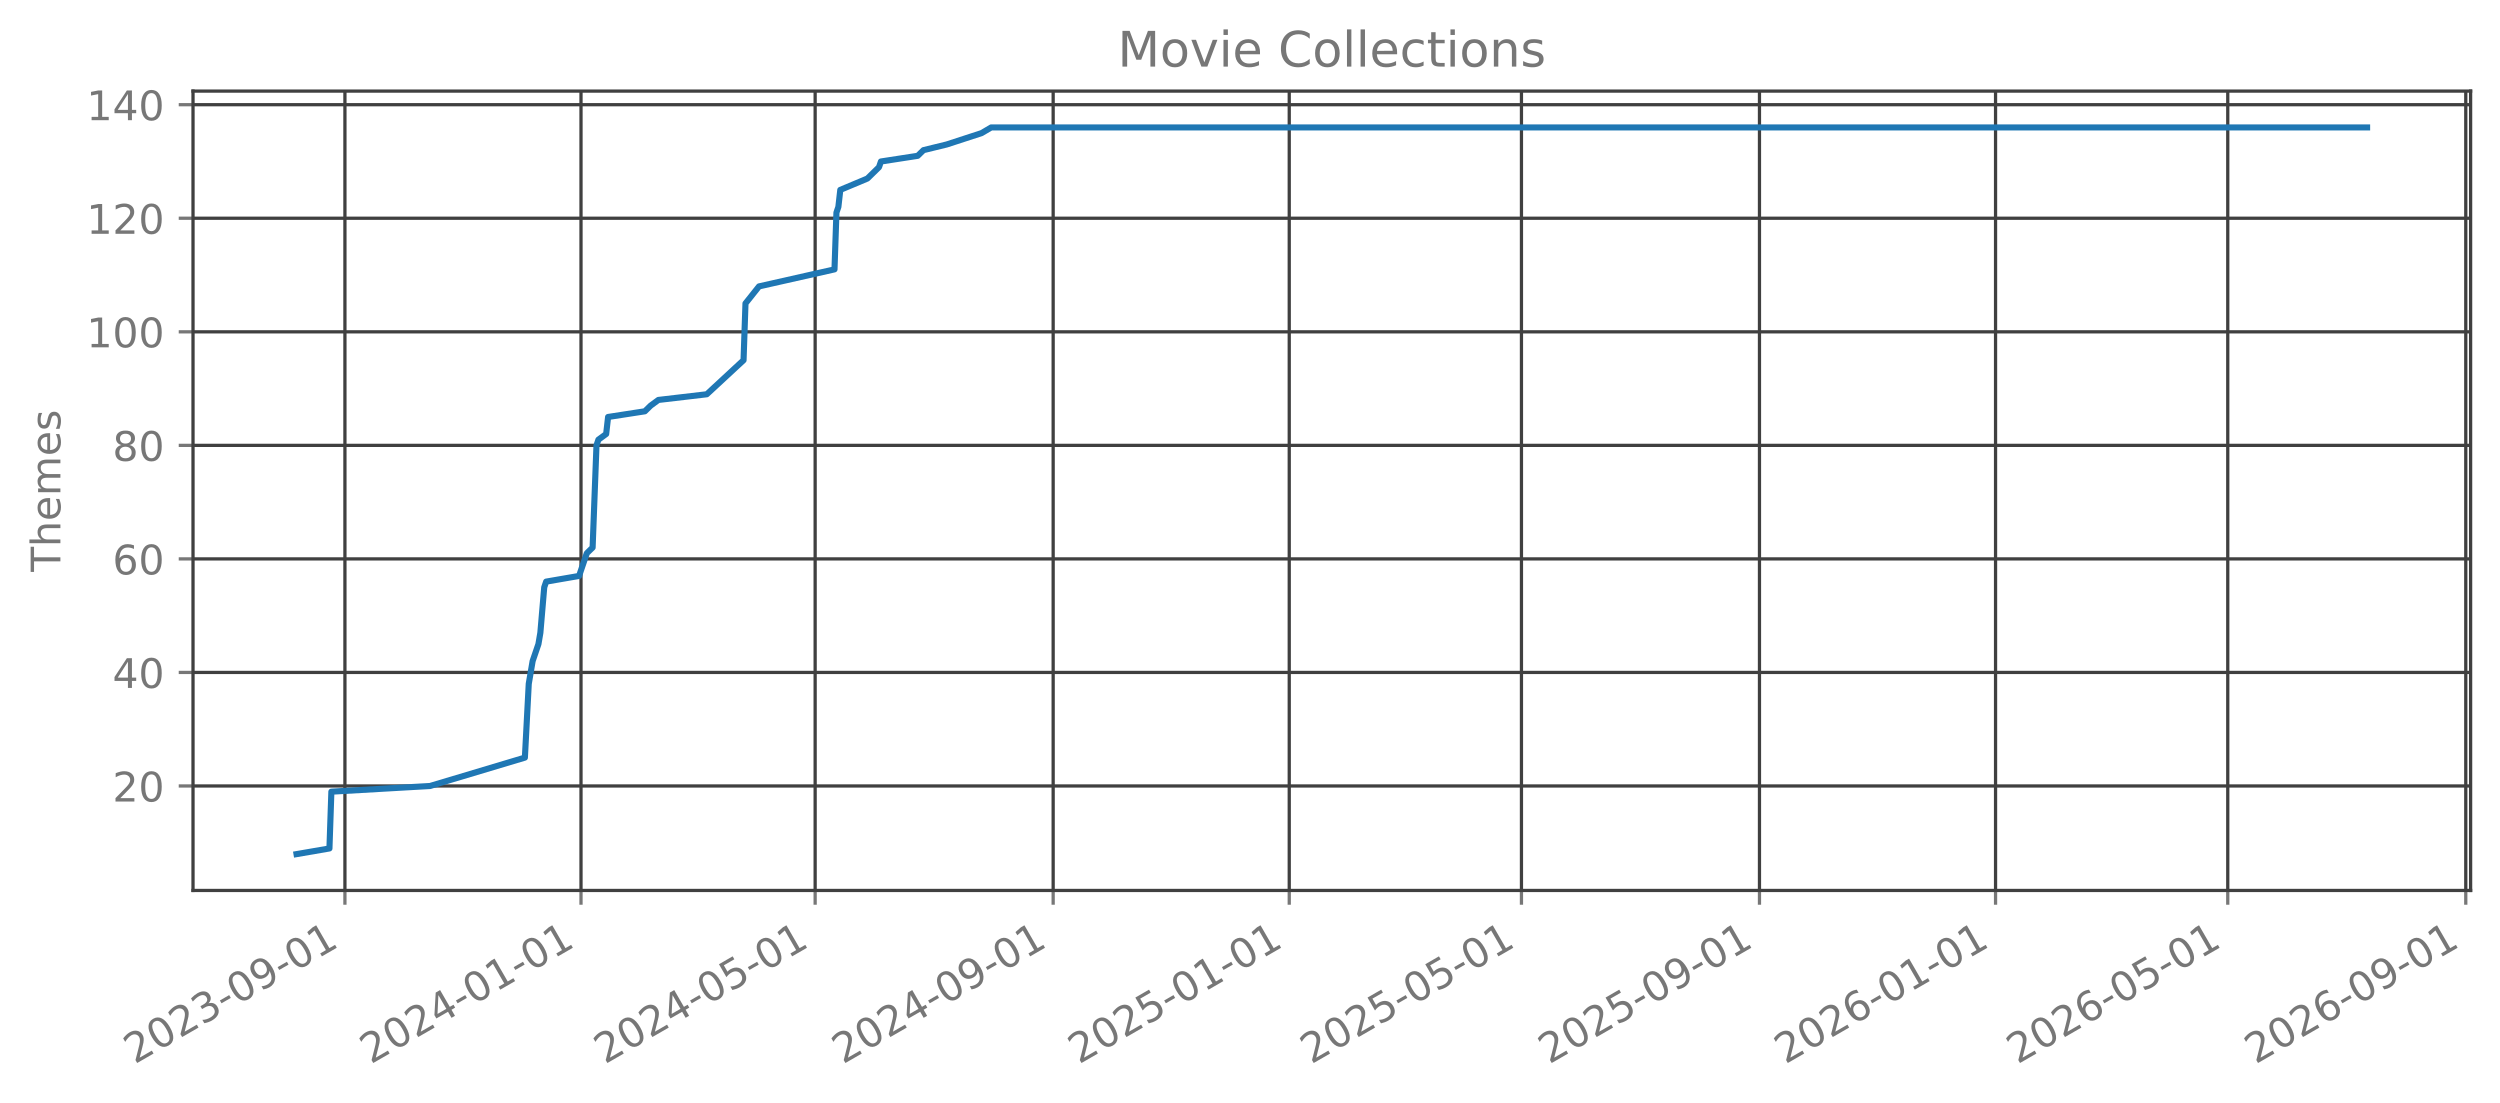
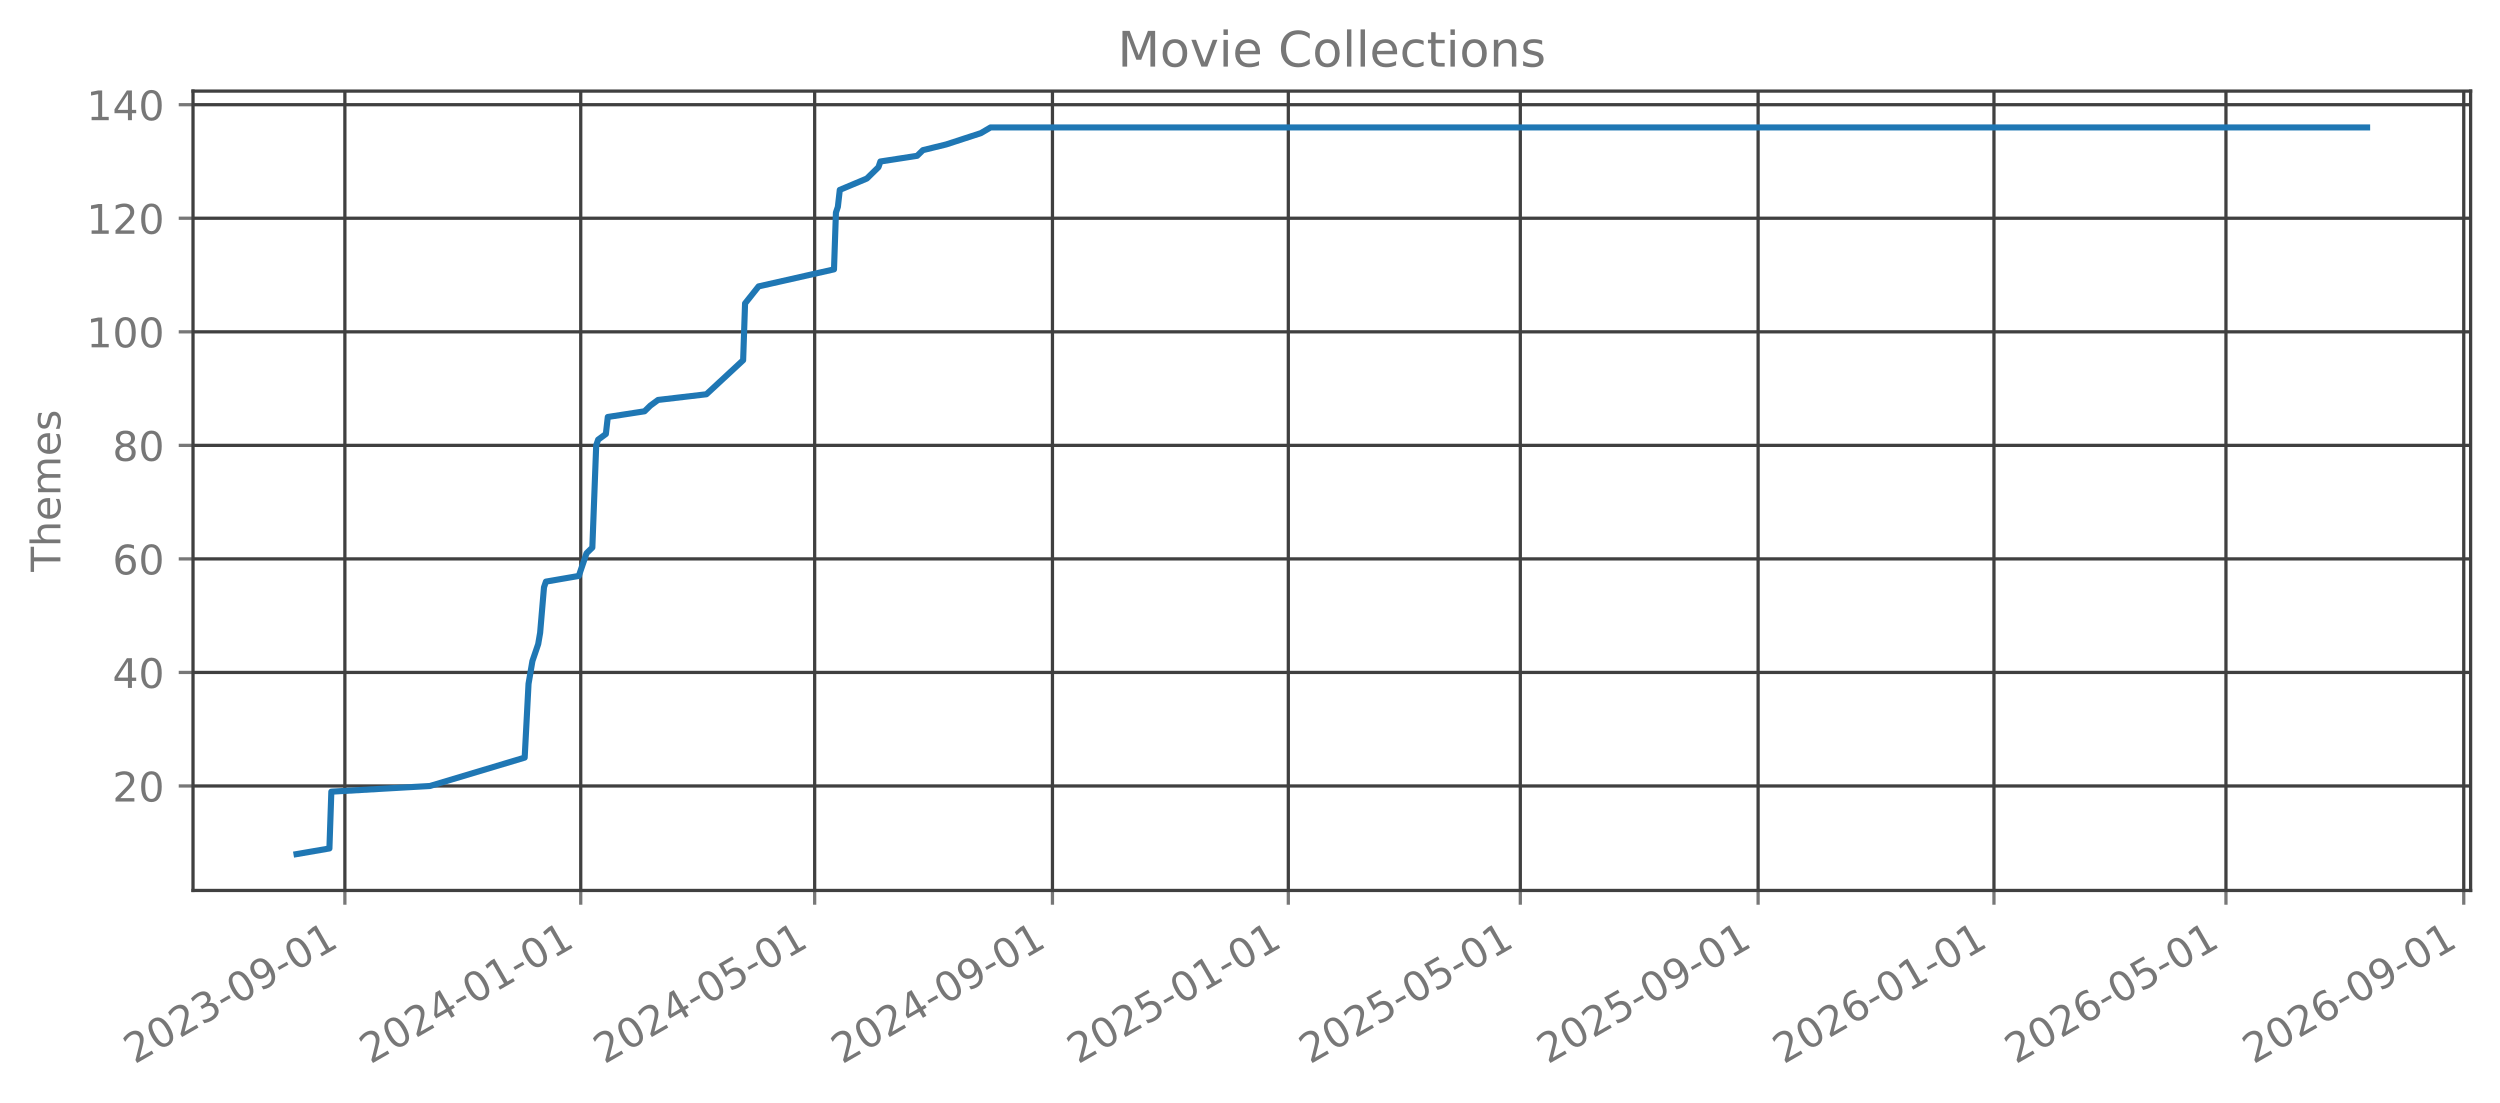
<svg xmlns="http://www.w3.org/2000/svg" xmlns:xlink="http://www.w3.org/1999/xlink" width="612.488pt" height="270.076pt" viewBox="0 0 612.488 270.076" version="1.1">
  <defs>
    <style type="text/css">*{stroke-linejoin: round; stroke-linecap: butt}</style>
  </defs>
  <g id="figure_1">
    <g id="patch_1">
      <path d="M 0 270.076  L 612.488 270.076  L 612.488 -0  L 0 -0  L 0 270.076  z " style="fill: none; opacity: 0" />
    </g>
    <g id="axes_1">
      <g id="patch_2">
        <path d="M 47.288 218.158  L 605.288 218.158  L 605.288 22.318  L 47.288 22.318  L 47.288 218.158  z " style="fill: none; opacity: 0" />
      </g>
      <g id="matplotlib.axis_1">
        <g id="xtick_1">
          <g id="line2d_1">
-             <path d="M 84.504 218.158  L 84.504 22.318  " clip-path="url(#p946415eee6)" style="fill: none; stroke: #404040; stroke-width: 0.8; stroke-linecap: square" />
+             <path d="M 84.493 218.158  L 84.493 22.318  " clip-path="url(#p80b952cdf1)" style="fill: none; stroke: #404040; stroke-width: 0.8; stroke-linecap: square" />
          </g>
          <g id="line2d_2">
            <defs>
-               <path id="m3096cf6c45" d="M 0 0  L 0 3.5  " style="stroke: #777777; stroke-width: 0.8" />
+               <path id="me450c79b18" d="M 0 0  L 0 3.5  " style="stroke: #777777; stroke-width: 0.8" />
            </defs>
            <g>
-               <use xlink:href="#m3096cf6c45" x="84.504" y="218.158" style="fill: #777777; stroke: #777777; stroke-width: 0.8" />
+               <use xlink:href="#me450c79b18" x="84.493" y="218.158" style="fill: #777777; stroke: #777777; stroke-width: 0.8" />
            </g>
          </g>
          <g id="text_1">
-             <g style="fill: #777777" transform="translate(32.97331 260.7957) rotate(-30) scale(0.1 -0.1)">
+             <g style="fill: #777777" transform="translate(32.96224 260.7957) rotate(-30) scale(0.1 -0.1)">
              <defs>
                <path id="DejaVuSans-15" d="M 1228 531  L 3431 531  L 3431 0  L 469 0  L 469 531  Q 828 903 1448 1529  Q 2069 2156 2228 2338  Q 2531 2678 2651 2914  Q 2772 3150 2772 3378  Q 2772 3750 2511 3984  Q 2250 4219 1831 4219  Q 1534 4219 1204 4116  Q 875 4013 500 3803  L 500 4441  Q 881 4594 1212 4672  Q 1544 4750 1819 4750  Q 2544 4750 2975 4387  Q 3406 4025 3406 3419  Q 3406 3131 3298 2873  Q 3191 2616 2906 2266  Q 2828 2175 2409 1742  Q 1991 1309 1228 531  z " transform="scale(0.015625)" />
                <path id="DejaVuSans-13" d="M 2034 4250  Q 1547 4250 1301 3770  Q 1056 3291 1056 2328  Q 1056 1369 1301 889  Q 1547 409 2034 409  Q 2525 409 2770 889  Q 3016 1369 3016 2328  Q 3016 3291 2770 3770  Q 2525 4250 2034 4250  z M 2034 4750  Q 2819 4750 3233 4129  Q 3647 3509 3647 2328  Q 3647 1150 3233 529  Q 2819 -91 2034 -91  Q 1250 -91 836 529  Q 422 1150 422 2328  Q 422 3509 836 4129  Q 1250 4750 2034 4750  z " transform="scale(0.015625)" />
                <path id="DejaVuSans-16" d="M 2597 2516  Q 3050 2419 3304 2112  Q 3559 1806 3559 1356  Q 3559 666 3084 287  Q 2609 -91 1734 -91  Q 1441 -91 1130 -33  Q 819 25 488 141  L 488 750  Q 750 597 1062 519  Q 1375 441 1716 441  Q 2309 441 2620 675  Q 2931 909 2931 1356  Q 2931 1769 2642 2001  Q 2353 2234 1838 2234  L 1294 2234  L 1294 2753  L 1863 2753  Q 2328 2753 2575 2939  Q 2822 3125 2822 3475  Q 2822 3834 2567 4026  Q 2313 4219 1838 4219  Q 1578 4219 1281 4162  Q 984 4106 628 3988  L 628 4550  Q 988 4650 1302 4700  Q 1616 4750 1894 4750  Q 2613 4750 3031 4423  Q 3450 4097 3450 3541  Q 3450 3153 3228 2886  Q 3006 2619 2597 2516  z " transform="scale(0.015625)" />
                <path id="DejaVuSans-10" d="M 313 2009  L 1997 2009  L 1997 1497  L 313 1497  L 313 2009  z " transform="scale(0.015625)" />
                <path id="DejaVuSans-1c" d="M 703 97  L 703 672  Q 941 559 1184 500  Q 1428 441 1663 441  Q 2288 441 2617 861  Q 2947 1281 2994 2138  Q 2813 1869 2534 1725  Q 2256 1581 1919 1581  Q 1219 1581 811 2004  Q 403 2428 403 3163  Q 403 3881 828 4315  Q 1253 4750 1959 4750  Q 2769 4750 3195 4129  Q 3622 3509 3622 2328  Q 3622 1225 3098 567  Q 2575 -91 1691 -91  Q 1453 -91 1209 -44  Q 966 3 703 97  z M 1959 2075  Q 2384 2075 2632 2365  Q 2881 2656 2881 3163  Q 2881 3666 2632 3958  Q 2384 4250 1959 4250  Q 1534 4250 1286 3958  Q 1038 3666 1038 3163  Q 1038 2656 1286 2365  Q 1534 2075 1959 2075  z " transform="scale(0.015625)" />
                <path id="DejaVuSans-14" d="M 794 531  L 1825 531  L 1825 4091  L 703 3866  L 703 4441  L 1819 4666  L 2450 4666  L 2450 531  L 3481 531  L 3481 0  L 794 0  L 794 531  z " transform="scale(0.015625)" />
              </defs>
              <use xlink:href="#DejaVuSans-15" />
              <use xlink:href="#DejaVuSans-13" transform="translate(63.625 0)" />
              <use xlink:href="#DejaVuSans-15" transform="translate(127.25 0)" />
              <use xlink:href="#DejaVuSans-16" transform="translate(190.875 0)" />
              <use xlink:href="#DejaVuSans-10" transform="translate(254.5 0)" />
              <use xlink:href="#DejaVuSans-13" transform="translate(290.5781 0)" />
              <use xlink:href="#DejaVuSans-1c" transform="translate(354.2031 0)" />
              <use xlink:href="#DejaVuSans-10" transform="translate(417.8281 0)" />
              <use xlink:href="#DejaVuSans-13" transform="translate(453.9062 0)" />
              <use xlink:href="#DejaVuSans-14" transform="translate(517.5312 0)" />
            </g>
          </g>
        </g>
        <g id="xtick_2">
          <g id="line2d_3">
-             <path d="M 142.343 218.158  L 142.343 22.318  " clip-path="url(#p946415eee6)" style="fill: none; stroke: #404040; stroke-width: 0.8; stroke-linecap: square" />
+             <path d="M 142.278 218.158  L 142.278 22.318  " clip-path="url(#p80b952cdf1)" style="fill: none; stroke: #404040; stroke-width: 0.8; stroke-linecap: square" />
          </g>
          <g id="line2d_4">
            <g>
-               <use xlink:href="#m3096cf6c45" x="142.343" y="218.158" style="fill: #777777; stroke: #777777; stroke-width: 0.8" />
+               <use xlink:href="#me450c79b18" x="142.278" y="218.158" style="fill: #777777; stroke: #777777; stroke-width: 0.8" />
            </g>
          </g>
          <g id="text_2">
-             <g style="fill: #777777" transform="translate(90.81188 260.7957) rotate(-30) scale(0.1 -0.1)">
+             <g style="fill: #777777" transform="translate(90.74681 260.7957) rotate(-30) scale(0.1 -0.1)">
              <defs>
                <path id="DejaVuSans-17" d="M 2419 4116  L 825 1625  L 2419 1625  L 2419 4116  z M 2253 4666  L 3047 4666  L 3047 1625  L 3713 1625  L 3713 1100  L 3047 1100  L 3047 0  L 2419 0  L 2419 1100  L 313 1100  L 313 1709  L 2253 4666  z " transform="scale(0.015625)" />
              </defs>
              <use xlink:href="#DejaVuSans-15" />
              <use xlink:href="#DejaVuSans-13" transform="translate(63.625 0)" />
              <use xlink:href="#DejaVuSans-15" transform="translate(127.25 0)" />
              <use xlink:href="#DejaVuSans-17" transform="translate(190.875 0)" />
              <use xlink:href="#DejaVuSans-10" transform="translate(254.5 0)" />
              <use xlink:href="#DejaVuSans-13" transform="translate(290.5781 0)" />
              <use xlink:href="#DejaVuSans-14" transform="translate(354.2031 0)" />
              <use xlink:href="#DejaVuSans-10" transform="translate(417.8281 0)" />
              <use xlink:href="#DejaVuSans-13" transform="translate(453.9062 0)" />
              <use xlink:href="#DejaVuSans-14" transform="translate(517.5312 0)" />
            </g>
          </g>
        </g>
        <g id="xtick_3">
          <g id="line2d_5">
-             <path d="M 199.707 218.158  L 199.707 22.318  " clip-path="url(#p946415eee6)" style="fill: none; stroke: #404040; stroke-width: 0.8; stroke-linecap: square" />
+             <path d="M 199.589 218.158  L 199.589 22.318  " clip-path="url(#p80b952cdf1)" style="fill: none; stroke: #404040; stroke-width: 0.8; stroke-linecap: square" />
          </g>
          <g id="line2d_6">
            <g>
-               <use xlink:href="#m3096cf6c45" x="199.707" y="218.158" style="fill: #777777; stroke: #777777; stroke-width: 0.8" />
+               <use xlink:href="#me450c79b18" x="199.589" y="218.158" style="fill: #777777; stroke: #777777; stroke-width: 0.8" />
            </g>
          </g>
          <g id="text_3">
-             <g style="fill: #777777" transform="translate(148.1764 260.7957) rotate(-30) scale(0.1 -0.1)">
+             <g style="fill: #777777" transform="translate(148.0577 260.7957) rotate(-30) scale(0.1 -0.1)">
              <defs>
                <path id="DejaVuSans-18" d="M 691 4666  L 3169 4666  L 3169 4134  L 1269 4134  L 1269 2991  Q 1406 3038 1543 3061  Q 1681 3084 1819 3084  Q 2600 3084 3056 2656  Q 3513 2228 3513 1497  Q 3513 744 3044 326  Q 2575 -91 1722 -91  Q 1428 -91 1123 -41  Q 819 9 494 109  L 494 744  Q 775 591 1075 516  Q 1375 441 1709 441  Q 2250 441 2565 725  Q 2881 1009 2881 1497  Q 2881 1984 2565 2268  Q 2250 2553 1709 2553  Q 1456 2553 1204 2497  Q 953 2441 691 2322  L 691 4666  z " transform="scale(0.015625)" />
              </defs>
              <use xlink:href="#DejaVuSans-15" />
              <use xlink:href="#DejaVuSans-13" transform="translate(63.625 0)" />
              <use xlink:href="#DejaVuSans-15" transform="translate(127.25 0)" />
              <use xlink:href="#DejaVuSans-17" transform="translate(190.875 0)" />
              <use xlink:href="#DejaVuSans-10" transform="translate(254.5 0)" />
              <use xlink:href="#DejaVuSans-13" transform="translate(290.5781 0)" />
              <use xlink:href="#DejaVuSans-18" transform="translate(354.2031 0)" />
              <use xlink:href="#DejaVuSans-10" transform="translate(417.8281 0)" />
              <use xlink:href="#DejaVuSans-13" transform="translate(453.9062 0)" />
              <use xlink:href="#DejaVuSans-14" transform="translate(517.5312 0)" />
            </g>
          </g>
        </g>
        <g id="xtick_4">
          <g id="line2d_7">
-             <path d="M 258.02 218.158  L 258.02 22.318  " clip-path="url(#p946415eee6)" style="fill: none; stroke: #404040; stroke-width: 0.8; stroke-linecap: square" />
+             <path d="M 257.847 218.158  L 257.847 22.318  " clip-path="url(#p80b952cdf1)" style="fill: none; stroke: #404040; stroke-width: 0.8; stroke-linecap: square" />
          </g>
          <g id="line2d_8">
            <g>
-               <use xlink:href="#m3096cf6c45" x="258.02" y="218.158" style="fill: #777777; stroke: #777777; stroke-width: 0.8" />
+               <use xlink:href="#me450c79b18" x="257.847" y="218.158" style="fill: #777777; stroke: #777777; stroke-width: 0.8" />
            </g>
          </g>
          <g id="text_4">
-             <g style="fill: #777777" transform="translate(206.489 260.7957) rotate(-30) scale(0.1 -0.1)">
+             <g style="fill: #777777" transform="translate(206.3159 260.7957) rotate(-30) scale(0.1 -0.1)">
              <use xlink:href="#DejaVuSans-15" />
              <use xlink:href="#DejaVuSans-13" transform="translate(63.625 0)" />
              <use xlink:href="#DejaVuSans-15" transform="translate(127.25 0)" />
              <use xlink:href="#DejaVuSans-17" transform="translate(190.875 0)" />
              <use xlink:href="#DejaVuSans-10" transform="translate(254.5 0)" />
              <use xlink:href="#DejaVuSans-13" transform="translate(290.5781 0)" />
              <use xlink:href="#DejaVuSans-1c" transform="translate(354.2031 0)" />
              <use xlink:href="#DejaVuSans-10" transform="translate(417.8281 0)" />
              <use xlink:href="#DejaVuSans-13" transform="translate(453.9062 0)" />
              <use xlink:href="#DejaVuSans-14" transform="translate(517.5312 0)" />
            </g>
          </g>
        </g>
        <g id="xtick_5">
          <g id="line2d_9">
-             <path d="M 315.858 218.158  L 315.858 22.318  " clip-path="url(#p946415eee6)" style="fill: none; stroke: #404040; stroke-width: 0.8; stroke-linecap: square" />
+             <path d="M 315.631 218.158  L 315.631 22.318  " clip-path="url(#p80b952cdf1)" style="fill: none; stroke: #404040; stroke-width: 0.8; stroke-linecap: square" />
          </g>
          <g id="line2d_10">
            <g>
-               <use xlink:href="#m3096cf6c45" x="315.858" y="218.158" style="fill: #777777; stroke: #777777; stroke-width: 0.8" />
+               <use xlink:href="#me450c79b18" x="315.631" y="218.158" style="fill: #777777; stroke: #777777; stroke-width: 0.8" />
            </g>
          </g>
          <g id="text_5">
-             <g style="fill: #777777" transform="translate(264.3276 260.7957) rotate(-30) scale(0.1 -0.1)">
+             <g style="fill: #777777" transform="translate(264.1005 260.7957) rotate(-30) scale(0.1 -0.1)">
              <use xlink:href="#DejaVuSans-15" />
              <use xlink:href="#DejaVuSans-13" transform="translate(63.625 0)" />
              <use xlink:href="#DejaVuSans-15" transform="translate(127.25 0)" />
              <use xlink:href="#DejaVuSans-18" transform="translate(190.875 0)" />
              <use xlink:href="#DejaVuSans-10" transform="translate(254.5 0)" />
              <use xlink:href="#DejaVuSans-13" transform="translate(290.5781 0)" />
              <use xlink:href="#DejaVuSans-14" transform="translate(354.2031 0)" />
              <use xlink:href="#DejaVuSans-10" transform="translate(417.8281 0)" />
              <use xlink:href="#DejaVuSans-13" transform="translate(453.9062 0)" />
              <use xlink:href="#DejaVuSans-14" transform="translate(517.5312 0)" />
            </g>
          </g>
        </g>
        <g id="xtick_6">
          <g id="line2d_11">
-             <path d="M 372.749 218.158  L 372.749 22.318  " clip-path="url(#p946415eee6)" style="fill: none; stroke: #404040; stroke-width: 0.8; stroke-linecap: square" />
+             <path d="M 372.469 218.158  L 372.469 22.318  " clip-path="url(#p80b952cdf1)" style="fill: none; stroke: #404040; stroke-width: 0.8; stroke-linecap: square" />
          </g>
          <g id="line2d_12">
            <g>
-               <use xlink:href="#m3096cf6c45" x="372.749" y="218.158" style="fill: #777777; stroke: #777777; stroke-width: 0.8" />
+               <use xlink:href="#me450c79b18" x="372.469" y="218.158" style="fill: #777777; stroke: #777777; stroke-width: 0.8" />
            </g>
          </g>
          <g id="text_6">
-             <g style="fill: #777777" transform="translate(321.218 260.7957) rotate(-30) scale(0.1 -0.1)">
+             <g style="fill: #777777" transform="translate(320.9378 260.7957) rotate(-30) scale(0.1 -0.1)">
              <use xlink:href="#DejaVuSans-15" />
              <use xlink:href="#DejaVuSans-13" transform="translate(63.625 0)" />
              <use xlink:href="#DejaVuSans-15" transform="translate(127.25 0)" />
              <use xlink:href="#DejaVuSans-18" transform="translate(190.875 0)" />
              <use xlink:href="#DejaVuSans-10" transform="translate(254.5 0)" />
              <use xlink:href="#DejaVuSans-13" transform="translate(290.5781 0)" />
              <use xlink:href="#DejaVuSans-18" transform="translate(354.2031 0)" />
              <use xlink:href="#DejaVuSans-10" transform="translate(417.8281 0)" />
              <use xlink:href="#DejaVuSans-13" transform="translate(453.9062 0)" />
              <use xlink:href="#DejaVuSans-14" transform="translate(517.5312 0)" />
            </g>
          </g>
        </g>
        <g id="xtick_7">
          <g id="line2d_13">
-             <path d="M 431.061 218.158  L 431.061 22.318  " clip-path="url(#p946415eee6)" style="fill: none; stroke: #404040; stroke-width: 0.8; stroke-linecap: square" />
+             <path d="M 430.727 218.158  L 430.727 22.318  " clip-path="url(#p80b952cdf1)" style="fill: none; stroke: #404040; stroke-width: 0.8; stroke-linecap: square" />
          </g>
          <g id="line2d_14">
            <g>
-               <use xlink:href="#m3096cf6c45" x="431.061" y="218.158" style="fill: #777777; stroke: #777777; stroke-width: 0.8" />
+               <use xlink:href="#me450c79b18" x="430.727" y="218.158" style="fill: #777777; stroke: #777777; stroke-width: 0.8" />
            </g>
          </g>
          <g id="text_7">
-             <g style="fill: #777777" transform="translate(379.5307 260.7957) rotate(-30) scale(0.1 -0.1)">
+             <g style="fill: #777777" transform="translate(379.196 260.7957) rotate(-30) scale(0.1 -0.1)">
              <use xlink:href="#DejaVuSans-15" />
              <use xlink:href="#DejaVuSans-13" transform="translate(63.625 0)" />
              <use xlink:href="#DejaVuSans-15" transform="translate(127.25 0)" />
              <use xlink:href="#DejaVuSans-18" transform="translate(190.875 0)" />
              <use xlink:href="#DejaVuSans-10" transform="translate(254.5 0)" />
              <use xlink:href="#DejaVuSans-13" transform="translate(290.5781 0)" />
              <use xlink:href="#DejaVuSans-1c" transform="translate(354.2031 0)" />
              <use xlink:href="#DejaVuSans-10" transform="translate(417.8281 0)" />
              <use xlink:href="#DejaVuSans-13" transform="translate(453.9062 0)" />
              <use xlink:href="#DejaVuSans-14" transform="translate(517.5312 0)" />
            </g>
          </g>
        </g>
        <g id="xtick_8">
          <g id="line2d_15">
-             <path d="M 488.9 218.158  L 488.9 22.318  " clip-path="url(#p946415eee6)" style="fill: none; stroke: #404040; stroke-width: 0.8; stroke-linecap: square" />
+             <path d="M 488.511 218.158  L 488.511 22.318  " clip-path="url(#p80b952cdf1)" style="fill: none; stroke: #404040; stroke-width: 0.8; stroke-linecap: square" />
          </g>
          <g id="line2d_16">
            <g>
-               <use xlink:href="#m3096cf6c45" x="488.9" y="218.158" style="fill: #777777; stroke: #777777; stroke-width: 0.8" />
+               <use xlink:href="#me450c79b18" x="488.511" y="218.158" style="fill: #777777; stroke: #777777; stroke-width: 0.8" />
            </g>
          </g>
          <g id="text_8">
-             <g style="fill: #777777" transform="translate(437.3692 260.7957) rotate(-30) scale(0.1 -0.1)">
+             <g style="fill: #777777" transform="translate(436.9806 260.7957) rotate(-30) scale(0.1 -0.1)">
              <defs>
                <path id="DejaVuSans-19" d="M 2113 2584  Q 1688 2584 1439 2293  Q 1191 2003 1191 1497  Q 1191 994 1439 701  Q 1688 409 2113 409  Q 2538 409 2786 701  Q 3034 994 3034 1497  Q 3034 2003 2786 2293  Q 2538 2584 2113 2584  z M 3366 4563  L 3366 3988  Q 3128 4100 2886 4159  Q 2644 4219 2406 4219  Q 1781 4219 1451 3797  Q 1122 3375 1075 2522  Q 1259 2794 1537 2939  Q 1816 3084 2150 3084  Q 2853 3084 3261 2657  Q 3669 2231 3669 1497  Q 3669 778 3244 343  Q 2819 -91 2113 -91  Q 1303 -91 875 529  Q 447 1150 447 2328  Q 447 3434 972 4092  Q 1497 4750 2381 4750  Q 2619 4750 2861 4703  Q 3103 4656 3366 4563  z " transform="scale(0.015625)" />
              </defs>
              <use xlink:href="#DejaVuSans-15" />
              <use xlink:href="#DejaVuSans-13" transform="translate(63.625 0)" />
              <use xlink:href="#DejaVuSans-15" transform="translate(127.25 0)" />
              <use xlink:href="#DejaVuSans-19" transform="translate(190.875 0)" />
              <use xlink:href="#DejaVuSans-10" transform="translate(254.5 0)" />
              <use xlink:href="#DejaVuSans-13" transform="translate(290.5781 0)" />
              <use xlink:href="#DejaVuSans-14" transform="translate(354.2031 0)" />
              <use xlink:href="#DejaVuSans-10" transform="translate(417.8281 0)" />
              <use xlink:href="#DejaVuSans-13" transform="translate(453.9062 0)" />
              <use xlink:href="#DejaVuSans-14" transform="translate(517.5312 0)" />
            </g>
          </g>
        </g>
        <g id="xtick_9">
          <g id="line2d_17">
-             <path d="M 545.79 218.158  L 545.79 22.318  " clip-path="url(#p946415eee6)" style="fill: none; stroke: #404040; stroke-width: 0.8; stroke-linecap: square" />
+             <path d="M 545.349 218.158  L 545.349 22.318  " clip-path="url(#p80b952cdf1)" style="fill: none; stroke: #404040; stroke-width: 0.8; stroke-linecap: square" />
          </g>
          <g id="line2d_18">
            <g>
-               <use xlink:href="#m3096cf6c45" x="545.79" y="218.158" style="fill: #777777; stroke: #777777; stroke-width: 0.8" />
+               <use xlink:href="#me450c79b18" x="545.349" y="218.158" style="fill: #777777; stroke: #777777; stroke-width: 0.8" />
            </g>
          </g>
          <g id="text_9">
-             <g style="fill: #777777" transform="translate(494.2596 260.7957) rotate(-30) scale(0.1 -0.1)">
+             <g style="fill: #777777" transform="translate(493.8179 260.7957) rotate(-30) scale(0.1 -0.1)">
              <use xlink:href="#DejaVuSans-15" />
              <use xlink:href="#DejaVuSans-13" transform="translate(63.625 0)" />
              <use xlink:href="#DejaVuSans-15" transform="translate(127.25 0)" />
              <use xlink:href="#DejaVuSans-19" transform="translate(190.875 0)" />
              <use xlink:href="#DejaVuSans-10" transform="translate(254.5 0)" />
              <use xlink:href="#DejaVuSans-13" transform="translate(290.5781 0)" />
              <use xlink:href="#DejaVuSans-18" transform="translate(354.2031 0)" />
              <use xlink:href="#DejaVuSans-10" transform="translate(417.8281 0)" />
              <use xlink:href="#DejaVuSans-13" transform="translate(453.9062 0)" />
              <use xlink:href="#DejaVuSans-14" transform="translate(517.5312 0)" />
            </g>
          </g>
        </g>
        <g id="xtick_10">
          <g id="line2d_19">
-             <path d="M 604.103 218.158  L 604.103 22.318  " clip-path="url(#p946415eee6)" style="fill: none; stroke: #404040; stroke-width: 0.8; stroke-linecap: square" />
+             <path d="M 603.607 218.158  L 603.607 22.318  " clip-path="url(#p80b952cdf1)" style="fill: none; stroke: #404040; stroke-width: 0.8; stroke-linecap: square" />
          </g>
          <g id="line2d_20">
            <g>
-               <use xlink:href="#m3096cf6c45" x="604.103" y="218.158" style="fill: #777777; stroke: #777777; stroke-width: 0.8" />
+               <use xlink:href="#me450c79b18" x="603.607" y="218.158" style="fill: #777777; stroke: #777777; stroke-width: 0.8" />
            </g>
          </g>
          <g id="text_10">
-             <g style="fill: #777777" transform="translate(552.5723 260.7957) rotate(-30) scale(0.1 -0.1)">
+             <g style="fill: #777777" transform="translate(552.0761 260.7957) rotate(-30) scale(0.1 -0.1)">
              <use xlink:href="#DejaVuSans-15" />
              <use xlink:href="#DejaVuSans-13" transform="translate(63.625 0)" />
              <use xlink:href="#DejaVuSans-15" transform="translate(127.25 0)" />
              <use xlink:href="#DejaVuSans-19" transform="translate(190.875 0)" />
              <use xlink:href="#DejaVuSans-10" transform="translate(254.5 0)" />
              <use xlink:href="#DejaVuSans-13" transform="translate(290.5781 0)" />
              <use xlink:href="#DejaVuSans-1c" transform="translate(354.2031 0)" />
              <use xlink:href="#DejaVuSans-10" transform="translate(417.8281 0)" />
              <use xlink:href="#DejaVuSans-13" transform="translate(453.9062 0)" />
              <use xlink:href="#DejaVuSans-14" transform="translate(517.5312 0)" />
            </g>
          </g>
        </g>
      </g>
      <g id="matplotlib.axis_2">
        <g id="ytick_1">
          <g id="line2d_21">
-             <path d="M 47.288 192.565  L 605.288 192.565  " clip-path="url(#p946415eee6)" style="fill: none; stroke: #404040; stroke-width: 0.8; stroke-linecap: square" />
+             <path d="M 47.288 192.565  L 605.288 192.565  " clip-path="url(#p80b952cdf1)" style="fill: none; stroke: #404040; stroke-width: 0.8; stroke-linecap: square" />
          </g>
          <g id="line2d_22">
            <defs>
-               <path id="mef74ec5cba" d="M 0 0  L -3.5 0  " style="stroke: #777777; stroke-width: 0.8" />
+               <path id="mbea47876f1" d="M 0 0  L -3.5 0  " style="stroke: #777777; stroke-width: 0.8" />
            </defs>
            <g>
-               <use xlink:href="#mef74ec5cba" x="47.288" y="192.565" style="fill: #777777; stroke: #777777; stroke-width: 0.8" />
+               <use xlink:href="#mbea47876f1" x="47.288" y="192.565" style="fill: #777777; stroke: #777777; stroke-width: 0.8" />
            </g>
          </g>
          <g id="text_11">
            <g style="fill: #777777" transform="translate(27.56328 196.3642) scale(0.1 -0.1)">
              <use xlink:href="#DejaVuSans-15" />
              <use xlink:href="#DejaVuSans-13" transform="translate(63.625 0)" />
            </g>
          </g>
        </g>
        <g id="ytick_2">
          <g id="line2d_23">
-             <path d="M 47.288 164.747  L 605.288 164.747  " clip-path="url(#p946415eee6)" style="fill: none; stroke: #404040; stroke-width: 0.8; stroke-linecap: square" />
+             <path d="M 47.288 164.747  L 605.288 164.747  " clip-path="url(#p80b952cdf1)" style="fill: none; stroke: #404040; stroke-width: 0.8; stroke-linecap: square" />
          </g>
          <g id="line2d_24">
            <g>
-               <use xlink:href="#mef74ec5cba" x="47.288" y="164.747" style="fill: #777777; stroke: #777777; stroke-width: 0.8" />
+               <use xlink:href="#mbea47876f1" x="47.288" y="164.747" style="fill: #777777; stroke: #777777; stroke-width: 0.8" />
            </g>
          </g>
          <g id="text_12">
            <g style="fill: #777777" transform="translate(27.56328 168.546) scale(0.1 -0.1)">
              <use xlink:href="#DejaVuSans-17" />
              <use xlink:href="#DejaVuSans-13" transform="translate(63.625 0)" />
            </g>
          </g>
        </g>
        <g id="ytick_3">
          <g id="line2d_25">
-             <path d="M 47.288 136.929  L 605.288 136.929  " clip-path="url(#p946415eee6)" style="fill: none; stroke: #404040; stroke-width: 0.8; stroke-linecap: square" />
+             <path d="M 47.288 136.929  L 605.288 136.929  " clip-path="url(#p80b952cdf1)" style="fill: none; stroke: #404040; stroke-width: 0.8; stroke-linecap: square" />
          </g>
          <g id="line2d_26">
            <g>
-               <use xlink:href="#mef74ec5cba" x="47.288" y="136.929" style="fill: #777777; stroke: #777777; stroke-width: 0.8" />
+               <use xlink:href="#mbea47876f1" x="47.288" y="136.929" style="fill: #777777; stroke: #777777; stroke-width: 0.8" />
            </g>
          </g>
          <g id="text_13">
            <g style="fill: #777777" transform="translate(27.56328 140.7279) scale(0.1 -0.1)">
              <use xlink:href="#DejaVuSans-19" />
              <use xlink:href="#DejaVuSans-13" transform="translate(63.625 0)" />
            </g>
          </g>
        </g>
        <g id="ytick_4">
          <g id="line2d_27">
-             <path d="M 47.288 109.111  L 605.288 109.111  " clip-path="url(#p946415eee6)" style="fill: none; stroke: #404040; stroke-width: 0.8; stroke-linecap: square" />
+             <path d="M 47.288 109.111  L 605.288 109.111  " clip-path="url(#p80b952cdf1)" style="fill: none; stroke: #404040; stroke-width: 0.8; stroke-linecap: square" />
          </g>
          <g id="line2d_28">
            <g>
-               <use xlink:href="#mef74ec5cba" x="47.288" y="109.111" style="fill: #777777; stroke: #777777; stroke-width: 0.8" />
+               <use xlink:href="#mbea47876f1" x="47.288" y="109.111" style="fill: #777777; stroke: #777777; stroke-width: 0.8" />
            </g>
          </g>
          <g id="text_14">
            <g style="fill: #777777" transform="translate(27.56328 112.9097) scale(0.1 -0.1)">
              <defs>
                <path id="DejaVuSans-1b" d="M 2034 2216  Q 1584 2216 1326 1975  Q 1069 1734 1069 1313  Q 1069 891 1326 650  Q 1584 409 2034 409  Q 2484 409 2743 651  Q 3003 894 3003 1313  Q 3003 1734 2745 1975  Q 2488 2216 2034 2216  z M 1403 2484  Q 997 2584 770 2862  Q 544 3141 544 3541  Q 544 4100 942 4425  Q 1341 4750 2034 4750  Q 2731 4750 3128 4425  Q 3525 4100 3525 3541  Q 3525 3141 3298 2862  Q 3072 2584 2669 2484  Q 3125 2378 3379 2068  Q 3634 1759 3634 1313  Q 3634 634 3220 271  Q 2806 -91 2034 -91  Q 1263 -91 848 271  Q 434 634 434 1313  Q 434 1759 690 2068  Q 947 2378 1403 2484  z M 1172 3481  Q 1172 3119 1398 2916  Q 1625 2713 2034 2713  Q 2441 2713 2670 2916  Q 2900 3119 2900 3481  Q 2900 3844 2670 4047  Q 2441 4250 2034 4250  Q 1625 4250 1398 4047  Q 1172 3844 1172 3481  z " transform="scale(0.015625)" />
              </defs>
              <use xlink:href="#DejaVuSans-1b" />
              <use xlink:href="#DejaVuSans-13" transform="translate(63.625 0)" />
            </g>
          </g>
        </g>
        <g id="ytick_5">
          <g id="line2d_29">
-             <path d="M 47.288 81.293  L 605.288 81.293  " clip-path="url(#p946415eee6)" style="fill: none; stroke: #404040; stroke-width: 0.8; stroke-linecap: square" />
+             <path d="M 47.288 81.293  L 605.288 81.293  " clip-path="url(#p80b952cdf1)" style="fill: none; stroke: #404040; stroke-width: 0.8; stroke-linecap: square" />
          </g>
          <g id="line2d_30">
            <g>
-               <use xlink:href="#mef74ec5cba" x="47.288" y="81.293" style="fill: #777777; stroke: #777777; stroke-width: 0.8" />
+               <use xlink:href="#mbea47876f1" x="47.288" y="81.293" style="fill: #777777; stroke: #777777; stroke-width: 0.8" />
            </g>
          </g>
          <g id="text_15">
            <g style="fill: #777777" transform="translate(21.20078 85.0915) scale(0.1 -0.1)">
              <use xlink:href="#DejaVuSans-14" />
              <use xlink:href="#DejaVuSans-13" transform="translate(63.625 0)" />
              <use xlink:href="#DejaVuSans-13" transform="translate(127.25 0)" />
            </g>
          </g>
        </g>
        <g id="ytick_6">
          <g id="line2d_31">
-             <path d="M 47.288 53.474  L 605.288 53.474  " clip-path="url(#p946415eee6)" style="fill: none; stroke: #404040; stroke-width: 0.8; stroke-linecap: square" />
+             <path d="M 47.288 53.474  L 605.288 53.474  " clip-path="url(#p80b952cdf1)" style="fill: none; stroke: #404040; stroke-width: 0.8; stroke-linecap: square" />
          </g>
          <g id="line2d_32">
            <g>
-               <use xlink:href="#mef74ec5cba" x="47.288" y="53.474" style="fill: #777777; stroke: #777777; stroke-width: 0.8" />
+               <use xlink:href="#mbea47876f1" x="47.288" y="53.474" style="fill: #777777; stroke: #777777; stroke-width: 0.8" />
            </g>
          </g>
          <g id="text_16">
            <g style="fill: #777777" transform="translate(21.20078 57.27332) scale(0.1 -0.1)">
              <use xlink:href="#DejaVuSans-14" />
              <use xlink:href="#DejaVuSans-15" transform="translate(63.625 0)" />
              <use xlink:href="#DejaVuSans-13" transform="translate(127.25 0)" />
            </g>
          </g>
        </g>
        <g id="ytick_7">
          <g id="line2d_33">
-             <path d="M 47.288 25.656  L 605.288 25.656  " clip-path="url(#p946415eee6)" style="fill: none; stroke: #404040; stroke-width: 0.8; stroke-linecap: square" />
+             <path d="M 47.288 25.656  L 605.288 25.656  " clip-path="url(#p80b952cdf1)" style="fill: none; stroke: #404040; stroke-width: 0.8; stroke-linecap: square" />
          </g>
          <g id="line2d_34">
            <g>
-               <use xlink:href="#mef74ec5cba" x="47.288" y="25.656" style="fill: #777777; stroke: #777777; stroke-width: 0.8" />
+               <use xlink:href="#mbea47876f1" x="47.288" y="25.656" style="fill: #777777; stroke: #777777; stroke-width: 0.8" />
            </g>
          </g>
          <g id="text_17">
            <g style="fill: #777777" transform="translate(21.20078 29.45513) scale(0.1 -0.1)">
              <use xlink:href="#DejaVuSans-14" />
              <use xlink:href="#DejaVuSans-17" transform="translate(63.625 0)" />
              <use xlink:href="#DejaVuSans-13" transform="translate(127.25 0)" />
            </g>
          </g>
        </g>
        <g id="text_18">
          <g style="fill: #777777" transform="translate(14.79844 140.0889) rotate(-90) scale(0.1 -0.1)">
            <defs>
              <path id="DejaVuSans-37" d="M -19 4666  L 3928 4666  L 3928 4134  L 2272 4134  L 2272 0  L 1638 0  L 1638 4134  L -19 4134  L -19 4666  z " transform="scale(0.015625)" />
              <path id="DejaVuSans-4b" d="M 3513 2113  L 3513 0  L 2938 0  L 2938 2094  Q 2938 2591 2744 2837  Q 2550 3084 2163 3084  Q 1697 3084 1428 2787  Q 1159 2491 1159 1978  L 1159 0  L 581 0  L 581 4863  L 1159 4863  L 1159 2956  Q 1366 3272 1645 3428  Q 1925 3584 2291 3584  Q 2894 3584 3203 3211  Q 3513 2838 3513 2113  z " transform="scale(0.015625)" />
              <path id="DejaVuSans-48" d="M 3597 1894  L 3597 1613  L 953 1613  Q 991 1019 1311 708  Q 1631 397 2203 397  Q 2534 397 2845 478  Q 3156 559 3463 722  L 3463 178  Q 3153 47 2828 -22  Q 2503 -91 2169 -91  Q 1331 -91 842 396  Q 353 884 353 1716  Q 353 2575 817 3079  Q 1281 3584 2069 3584  Q 2775 3584 3186 3129  Q 3597 2675 3597 1894  z M 3022 2063  Q 3016 2534 2758 2815  Q 2500 3097 2075 3097  Q 1594 3097 1305 2825  Q 1016 2553 972 2059  L 3022 2063  z " transform="scale(0.015625)" />
              <path id="DejaVuSans-50" d="M 3328 2828  Q 3544 3216 3844 3400  Q 4144 3584 4550 3584  Q 5097 3584 5394 3201  Q 5691 2819 5691 2113  L 5691 0  L 5113 0  L 5113 2094  Q 5113 2597 4934 2840  Q 4756 3084 4391 3084  Q 3944 3084 3684 2787  Q 3425 2491 3425 1978  L 3425 0  L 2847 0  L 2847 2094  Q 2847 2600 2669 2842  Q 2491 3084 2119 3084  Q 1678 3084 1418 2786  Q 1159 2488 1159 1978  L 1159 0  L 581 0  L 581 3500  L 1159 3500  L 1159 2956  Q 1356 3278 1631 3431  Q 1906 3584 2284 3584  Q 2666 3584 2933 3390  Q 3200 3197 3328 2828  z " transform="scale(0.015625)" />
              <path id="DejaVuSans-56" d="M 2834 3397  L 2834 2853  Q 2591 2978 2328 3040  Q 2066 3103 1784 3103  Q 1356 3103 1142 2972  Q 928 2841 928 2578  Q 928 2378 1081 2264  Q 1234 2150 1697 2047  L 1894 2003  Q 2506 1872 2764 1633  Q 3022 1394 3022 966  Q 3022 478 2636 193  Q 2250 -91 1575 -91  Q 1294 -91 989 -36  Q 684 19 347 128  L 347 722  Q 666 556 975 473  Q 1284 391 1588 391  Q 1994 391 2212 530  Q 2431 669 2431 922  Q 2431 1156 2273 1281  Q 2116 1406 1581 1522  L 1381 1569  Q 847 1681 609 1914  Q 372 2147 372 2553  Q 372 3047 722 3315  Q 1072 3584 1716 3584  Q 2034 3584 2315 3537  Q 2597 3491 2834 3397  z " transform="scale(0.015625)" />
            </defs>
            <use xlink:href="#DejaVuSans-37" />
            <use xlink:href="#DejaVuSans-4b" transform="translate(61.07812 0)" />
            <use xlink:href="#DejaVuSans-48" transform="translate(124.4531 0)" />
            <use xlink:href="#DejaVuSans-50" transform="translate(185.9844 0)" />
            <use xlink:href="#DejaVuSans-48" transform="translate(283.3906 0)" />
            <use xlink:href="#DejaVuSans-56" transform="translate(344.9219 0)" />
          </g>
        </g>
      </g>
      <g id="line2d_35">
-         <path d="M 72.652 209.256  L 80.711 207.865  L 81.185 193.956  L 105.364 192.565  L 128.594 185.611  L 129.542 167.529  L 130.49 161.965  L 131.439 159.184  L 131.913 157.793  L 132.387 155.011  L 133.335 143.884  L 133.809 142.493  L 141.869 141.102  L 143.291 136.929  L 143.765 135.538  L 145.187 134.147  L 146.135 109.111  L 146.609 107.72  L 148.506 106.329  L 148.98 102.156  L 157.988 100.765  L 159.41 99.374  L 161.306 97.984  L 173.158 96.593  L 182.166 88.247  L 182.64 74.338  L 185.959 70.165  L 204.448 65.993  L 204.922 52.084  L 205.396 50.693  L 205.87 46.52  L 212.507 43.738  L 213.93 42.347  L 215.352 40.956  L 215.826 39.565  L 224.834 38.174  L 226.256 36.784  L 231.945 35.393  L 240.479 32.611  L 242.849 31.22  L 579.925 31.22  " clip-path="url(#p946415eee6)" style="fill: none; stroke: #1f77b4; stroke-width: 1.5; stroke-linecap: square" />
+         <path d="M 72.652 209.256  L 80.704 207.865  L 81.178 193.956  L 105.333 192.565  L 128.542 185.611  L 129.489 167.529  L 130.436 161.965  L 131.384 159.184  L 131.857 157.793  L 132.331 155.011  L 133.278 143.884  L 133.752 142.493  L 141.804 141.102  L 143.225 136.929  L 143.699 135.538  L 145.119 134.147  L 146.067 109.111  L 146.54 107.72  L 148.435 106.329  L 148.909 102.156  L 157.908 100.765  L 159.329 99.374  L 161.223 97.984  L 173.064 96.593  L 182.064 88.247  L 182.537 74.338  L 185.853 70.165  L 204.325 65.993  L 204.799 52.084  L 205.272 50.693  L 205.746 46.52  L 212.377 43.738  L 213.798 42.347  L 215.219 40.956  L 215.692 39.565  L 224.692 38.174  L 226.113 36.784  L 231.796 35.393  L 240.322 32.611  L 242.69 31.22  L 579.925 31.22  " clip-path="url(#p80b952cdf1)" style="fill: none; stroke: #1f77b4; stroke-width: 1.5; stroke-linecap: square" />
      </g>
      <g id="patch_3">
        <path d="M 47.288 218.158  L 47.288 22.318  " style="fill: none; stroke: #404040; stroke-width: 0.8; stroke-linejoin: miter; stroke-linecap: square" />
      </g>
      <g id="patch_4">
        <path d="M 605.288 218.158  L 605.288 22.318  " style="fill: none; stroke: #404040; stroke-width: 0.8; stroke-linejoin: miter; stroke-linecap: square" />
      </g>
      <g id="patch_5">
        <path d="M 47.288 218.158  L 605.288 218.158  " style="fill: none; stroke: #404040; stroke-width: 0.8; stroke-linejoin: miter; stroke-linecap: square" />
      </g>
      <g id="patch_6">
        <path d="M 47.288 22.318  L 605.288 22.318  " style="fill: none; stroke: #404040; stroke-width: 0.8; stroke-linejoin: miter; stroke-linecap: square" />
      </g>
      <g id="text_19">
        <g style="fill: #777777" transform="translate(273.8192 16.31812) scale(0.12 -0.12)">
          <defs>
            <path id="DejaVuSans-30" d="M 628 4666  L 1569 4666  L 2759 1491  L 3956 4666  L 4897 4666  L 4897 0  L 4281 0  L 4281 4097  L 3078 897  L 2444 897  L 1241 4097  L 1241 0  L 628 0  L 628 4666  z " transform="scale(0.015625)" />
            <path id="DejaVuSans-52" d="M 1959 3097  Q 1497 3097 1228 2736  Q 959 2375 959 1747  Q 959 1119 1226 758  Q 1494 397 1959 397  Q 2419 397 2687 759  Q 2956 1122 2956 1747  Q 2956 2369 2687 2733  Q 2419 3097 1959 3097  z M 1959 3584  Q 2709 3584 3137 3096  Q 3566 2609 3566 1747  Q 3566 888 3137 398  Q 2709 -91 1959 -91  Q 1206 -91 779 398  Q 353 888 353 1747  Q 353 2609 779 3096  Q 1206 3584 1959 3584  z " transform="scale(0.015625)" />
            <path id="DejaVuSans-59" d="M 191 3500  L 800 3500  L 1894 563  L 2988 3500  L 3597 3500  L 2284 0  L 1503 0  L 191 3500  z " transform="scale(0.015625)" />
            <path id="DejaVuSans-4c" d="M 603 3500  L 1178 3500  L 1178 0  L 603 0  L 603 3500  z M 603 4863  L 1178 4863  L 1178 4134  L 603 4134  L 603 4863  z " transform="scale(0.015625)" />
            <path id="DejaVuSans-3" transform="scale(0.015625)" />
            <path id="DejaVuSans-26" d="M 4122 4306  L 4122 3641  Q 3803 3938 3442 4084  Q 3081 4231 2675 4231  Q 1875 4231 1450 3742  Q 1025 3253 1025 2328  Q 1025 1406 1450 917  Q 1875 428 2675 428  Q 3081 428 3442 575  Q 3803 722 4122 1019  L 4122 359  Q 3791 134 3420 21  Q 3050 -91 2638 -91  Q 1578 -91 968 557  Q 359 1206 359 2328  Q 359 3453 968 4101  Q 1578 4750 2638 4750  Q 3056 4750 3426 4639  Q 3797 4528 4122 4306  z " transform="scale(0.015625)" />
            <path id="DejaVuSans-4f" d="M 603 4863  L 1178 4863  L 1178 0  L 603 0  L 603 4863  z " transform="scale(0.015625)" />
            <path id="DejaVuSans-46" d="M 3122 3366  L 3122 2828  Q 2878 2963 2633 3030  Q 2388 3097 2138 3097  Q 1578 3097 1268 2742  Q 959 2388 959 1747  Q 959 1106 1268 751  Q 1578 397 2138 397  Q 2388 397 2633 464  Q 2878 531 3122 666  L 3122 134  Q 2881 22 2623 -34  Q 2366 -91 2075 -91  Q 1284 -91 818 406  Q 353 903 353 1747  Q 353 2603 823 3093  Q 1294 3584 2113 3584  Q 2378 3584 2631 3529  Q 2884 3475 3122 3366  z " transform="scale(0.015625)" />
            <path id="DejaVuSans-57" d="M 1172 4494  L 1172 3500  L 2356 3500  L 2356 3053  L 1172 3053  L 1172 1153  Q 1172 725 1289 603  Q 1406 481 1766 481  L 2356 481  L 2356 0  L 1766 0  Q 1100 0 847 248  Q 594 497 594 1153  L 594 3053  L 172 3053  L 172 3500  L 594 3500  L 594 4494  L 1172 4494  z " transform="scale(0.015625)" />
            <path id="DejaVuSans-51" d="M 3513 2113  L 3513 0  L 2938 0  L 2938 2094  Q 2938 2591 2744 2837  Q 2550 3084 2163 3084  Q 1697 3084 1428 2787  Q 1159 2491 1159 1978  L 1159 0  L 581 0  L 581 3500  L 1159 3500  L 1159 2956  Q 1366 3272 1645 3428  Q 1925 3584 2291 3584  Q 2894 3584 3203 3211  Q 3513 2838 3513 2113  z " transform="scale(0.015625)" />
          </defs>
          <use xlink:href="#DejaVuSans-30" />
          <use xlink:href="#DejaVuSans-52" transform="translate(86.28125 0)" />
          <use xlink:href="#DejaVuSans-59" transform="translate(147.4688 0)" />
          <use xlink:href="#DejaVuSans-4c" transform="translate(206.6562 0)" />
          <use xlink:href="#DejaVuSans-48" transform="translate(234.4375 0)" />
          <use xlink:href="#DejaVuSans-3" transform="translate(295.9688 0)" />
          <use xlink:href="#DejaVuSans-26" transform="translate(327.75 0)" />
          <use xlink:href="#DejaVuSans-52" transform="translate(397.5781 0)" />
          <use xlink:href="#DejaVuSans-4f" transform="translate(458.7656 0)" />
          <use xlink:href="#DejaVuSans-4f" transform="translate(486.5469 0)" />
          <use xlink:href="#DejaVuSans-48" transform="translate(514.3281 0)" />
          <use xlink:href="#DejaVuSans-46" transform="translate(575.8594 0)" />
          <use xlink:href="#DejaVuSans-57" transform="translate(630.8438 0)" />
          <use xlink:href="#DejaVuSans-4c" transform="translate(670.0469 0)" />
          <use xlink:href="#DejaVuSans-52" transform="translate(697.8281 0)" />
          <use xlink:href="#DejaVuSans-51" transform="translate(759.0156 0)" />
          <use xlink:href="#DejaVuSans-56" transform="translate(822.3906 0)" />
        </g>
      </g>
    </g>
  </g>
  <defs>
-     <clipPath id="p946415eee6">
+     <clipPath id="p80b952cdf1">
      <rect x="47.288" y="22.318" width="558" height="195.84" />
    </clipPath>
  </defs>
</svg>
